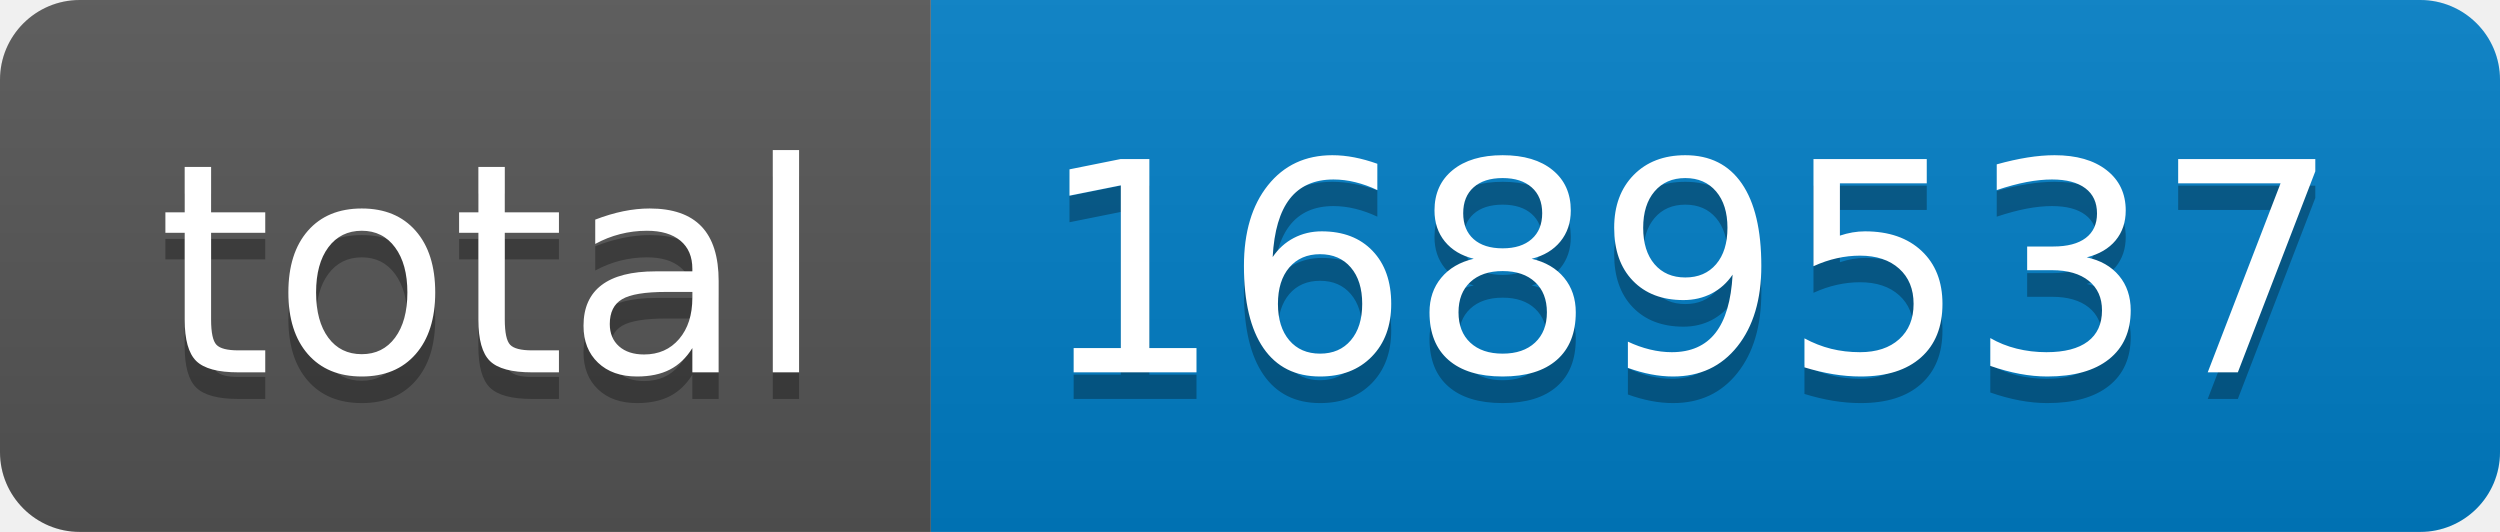
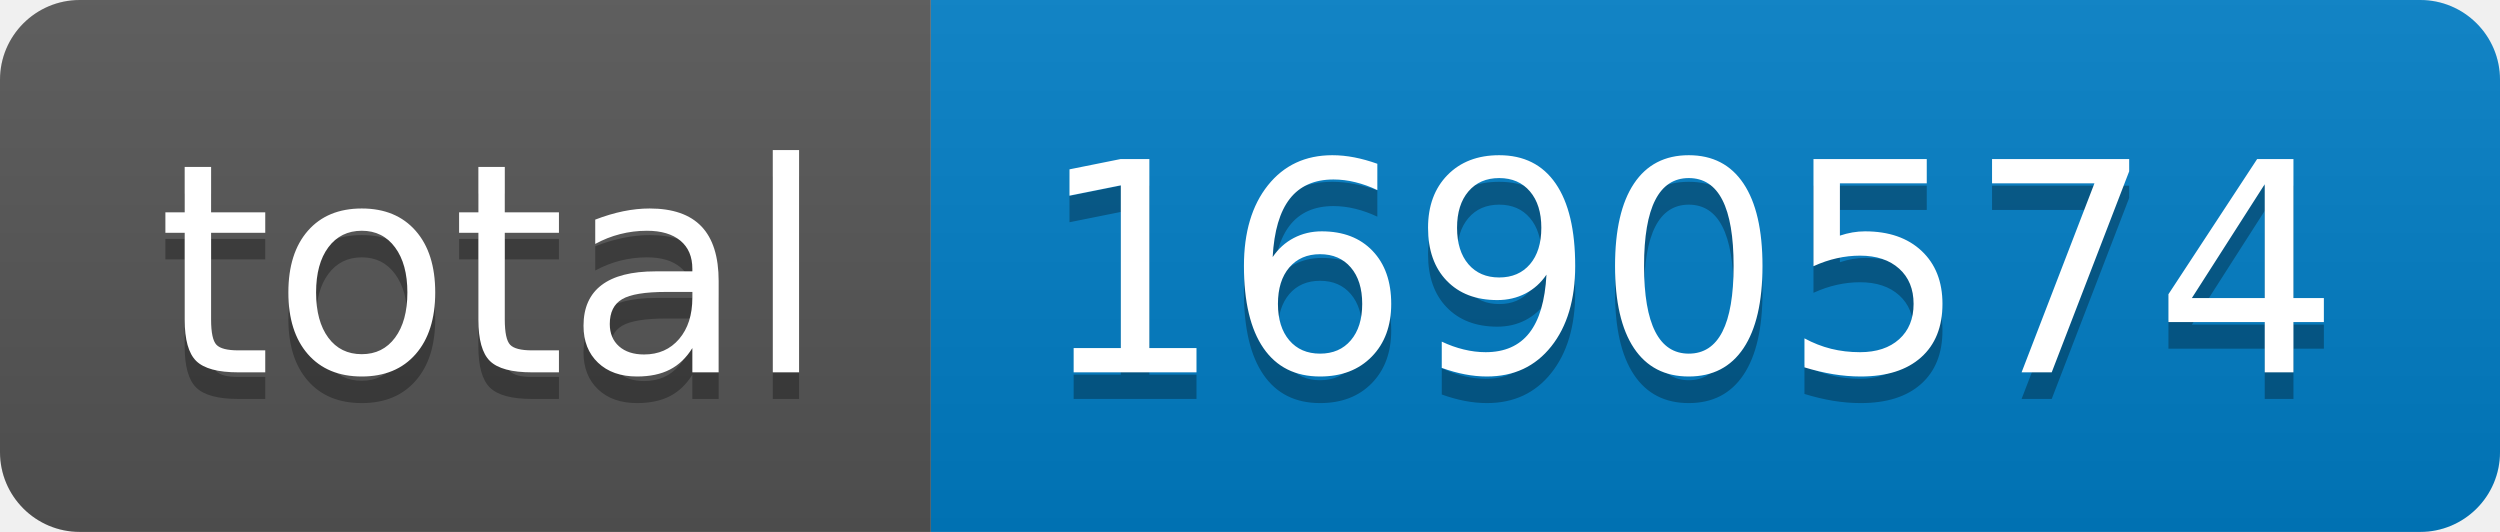
- <svg xmlns="http://www.w3.org/2000/svg" width="94" height="20" role="img" aria-label="total: 1689537">
+ <svg xmlns="http://www.w3.org/2000/svg" width="94" height="20" role="img" aria-label="total: 1690574">
  <linearGradient id="s" x2="0" y2="100%">
    <stop offset="0" stop-color="#bbb" stop-opacity=".1" />
    <stop offset="1" stop-opacity=".1" />
  </linearGradient>
  <clipPath id="r">
    <rect width="94" height="20" rx="3" fill="#fff" />
  </clipPath>
  <g clip-path="url(#r)">
    <rect width="35" height="20" fill="#555" />
    <rect x="35" width="59" height="20" fill="#007ec6" />
    <rect width="94" height="20" fill="url(#s)" />
  </g>
  <g fill="#fff" text-anchor="middle" font-family="Verdana,Geneva,DejaVu Sans,sans-serif" text-rendering="geometricPrecision" font-size="110">
    <text aria-hidden="true" x="185" y="150" fill="#010101" fill-opacity=".3" transform="scale(.1)" textLength="250">total</text>
    <text x="185" y="140" transform="scale(.1)" fill="#fff" textLength="250">total</text>
-     <text aria-hidden="true" x="635" y="150" fill="#010101" fill-opacity=".3" transform="scale(.1)" textLength="490">1689537</text>
-     <text x="635" y="140" transform="scale(.1)" fill="#fff" textLength="490">1689537</text>
+     <text aria-hidden="true" x="635" y="150" fill="#010101" fill-opacity=".3" transform="scale(.1)" textLength="490">1690574</text>
+     <text x="635" y="140" transform="scale(.1)" fill="#fff" textLength="490">1690574</text>
  </g>
</svg>
